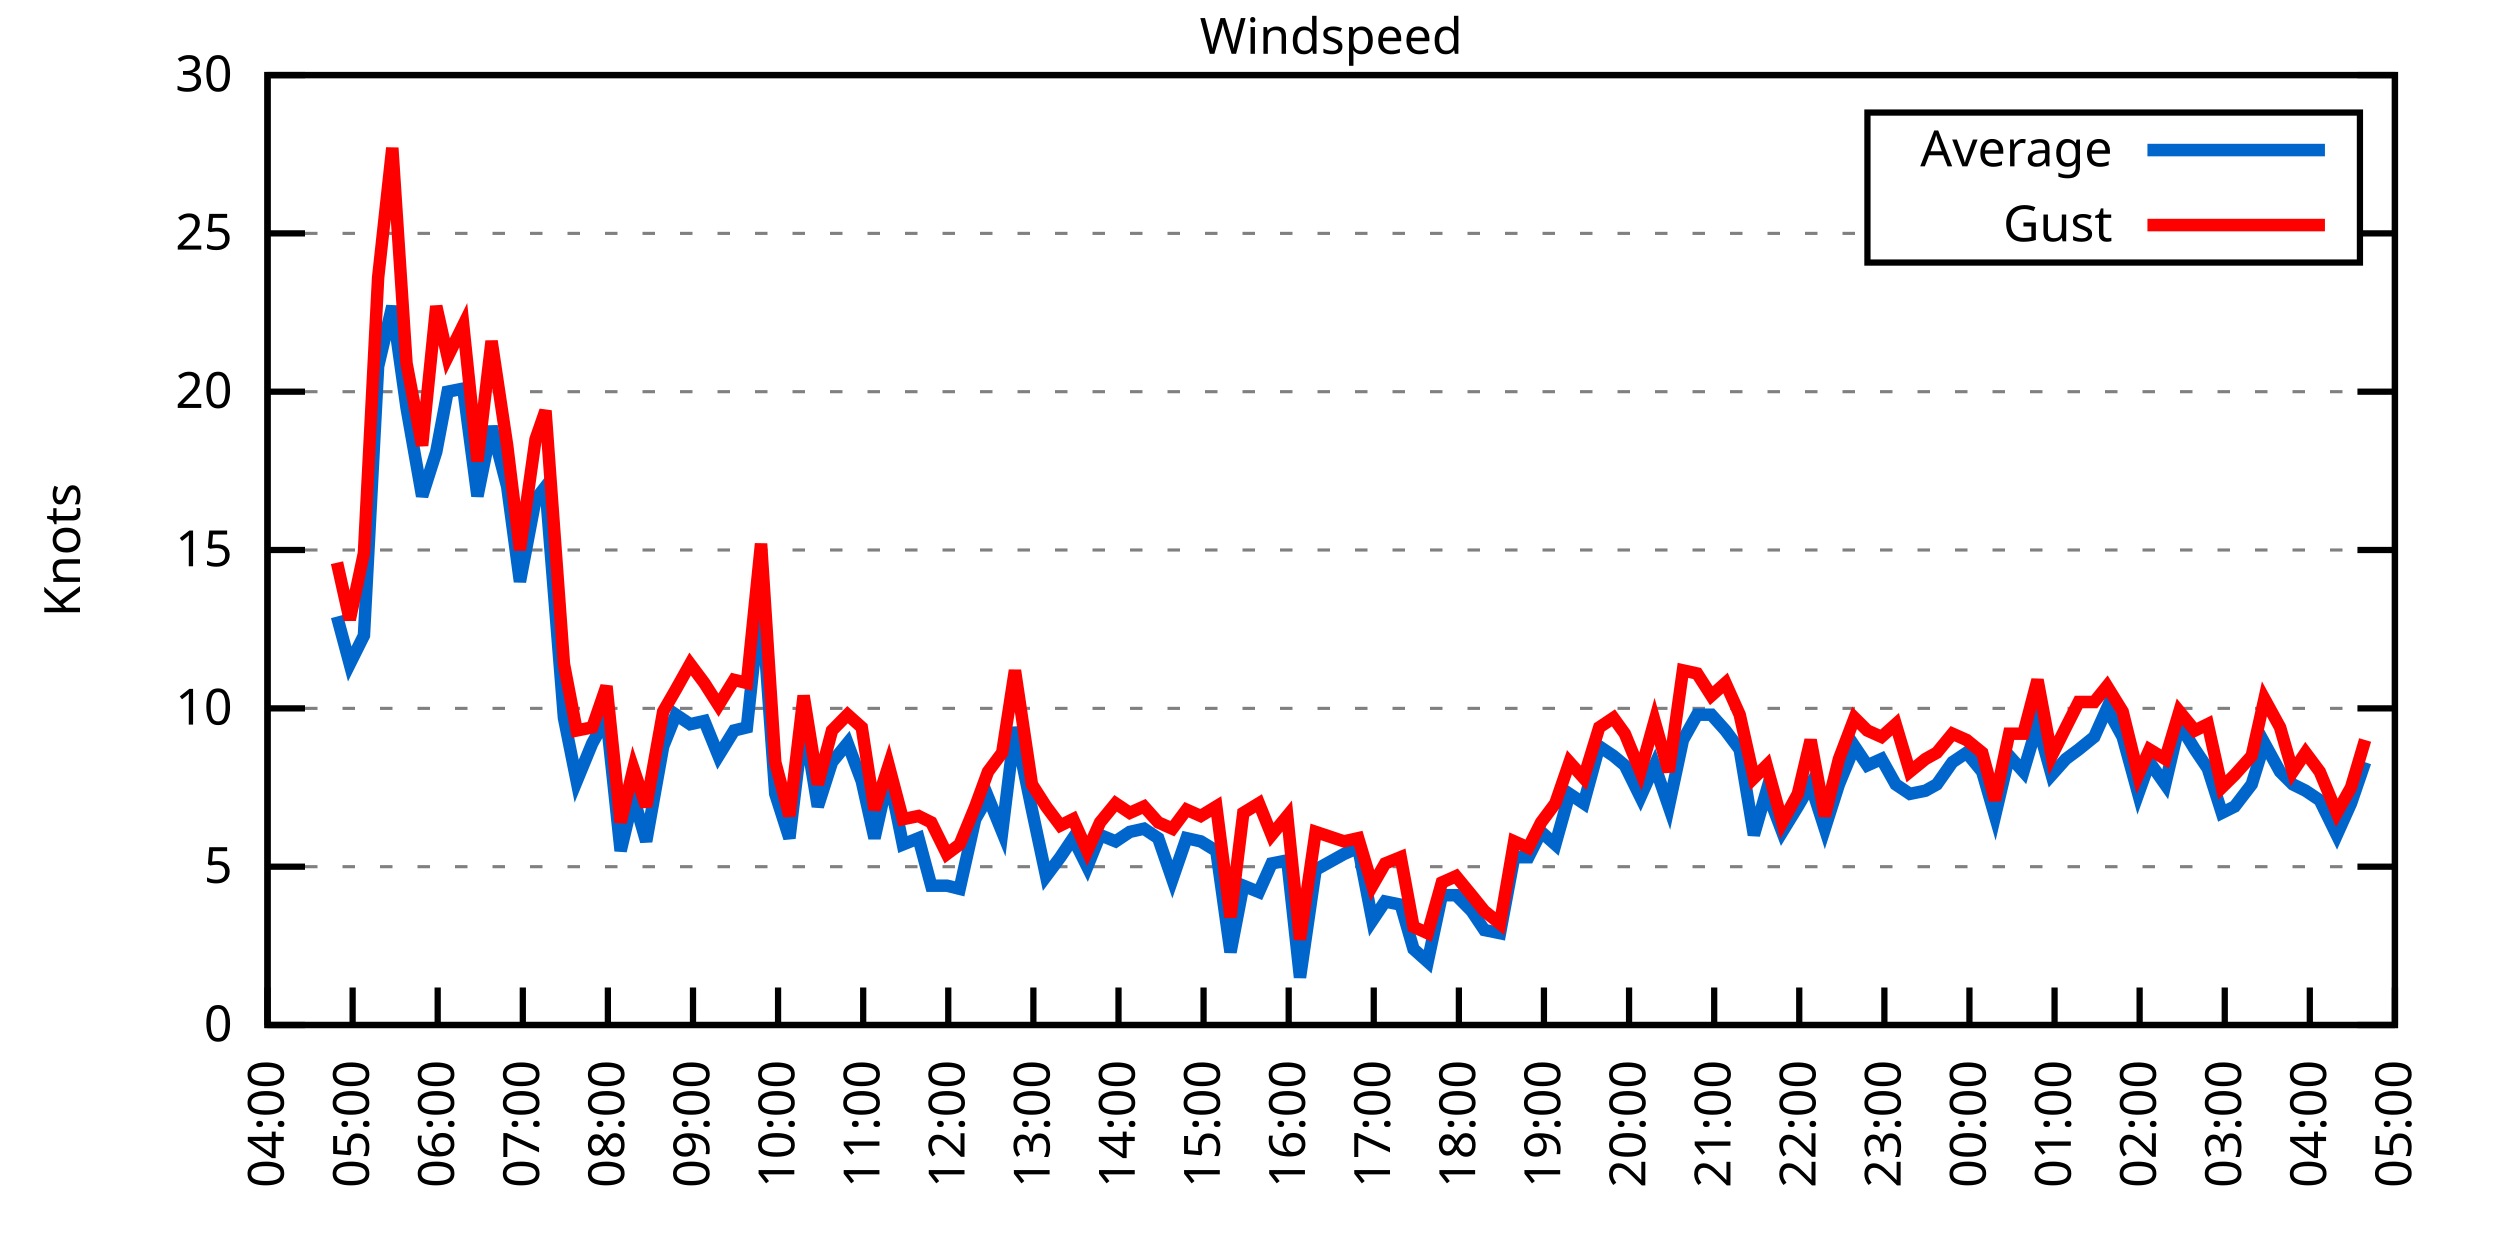
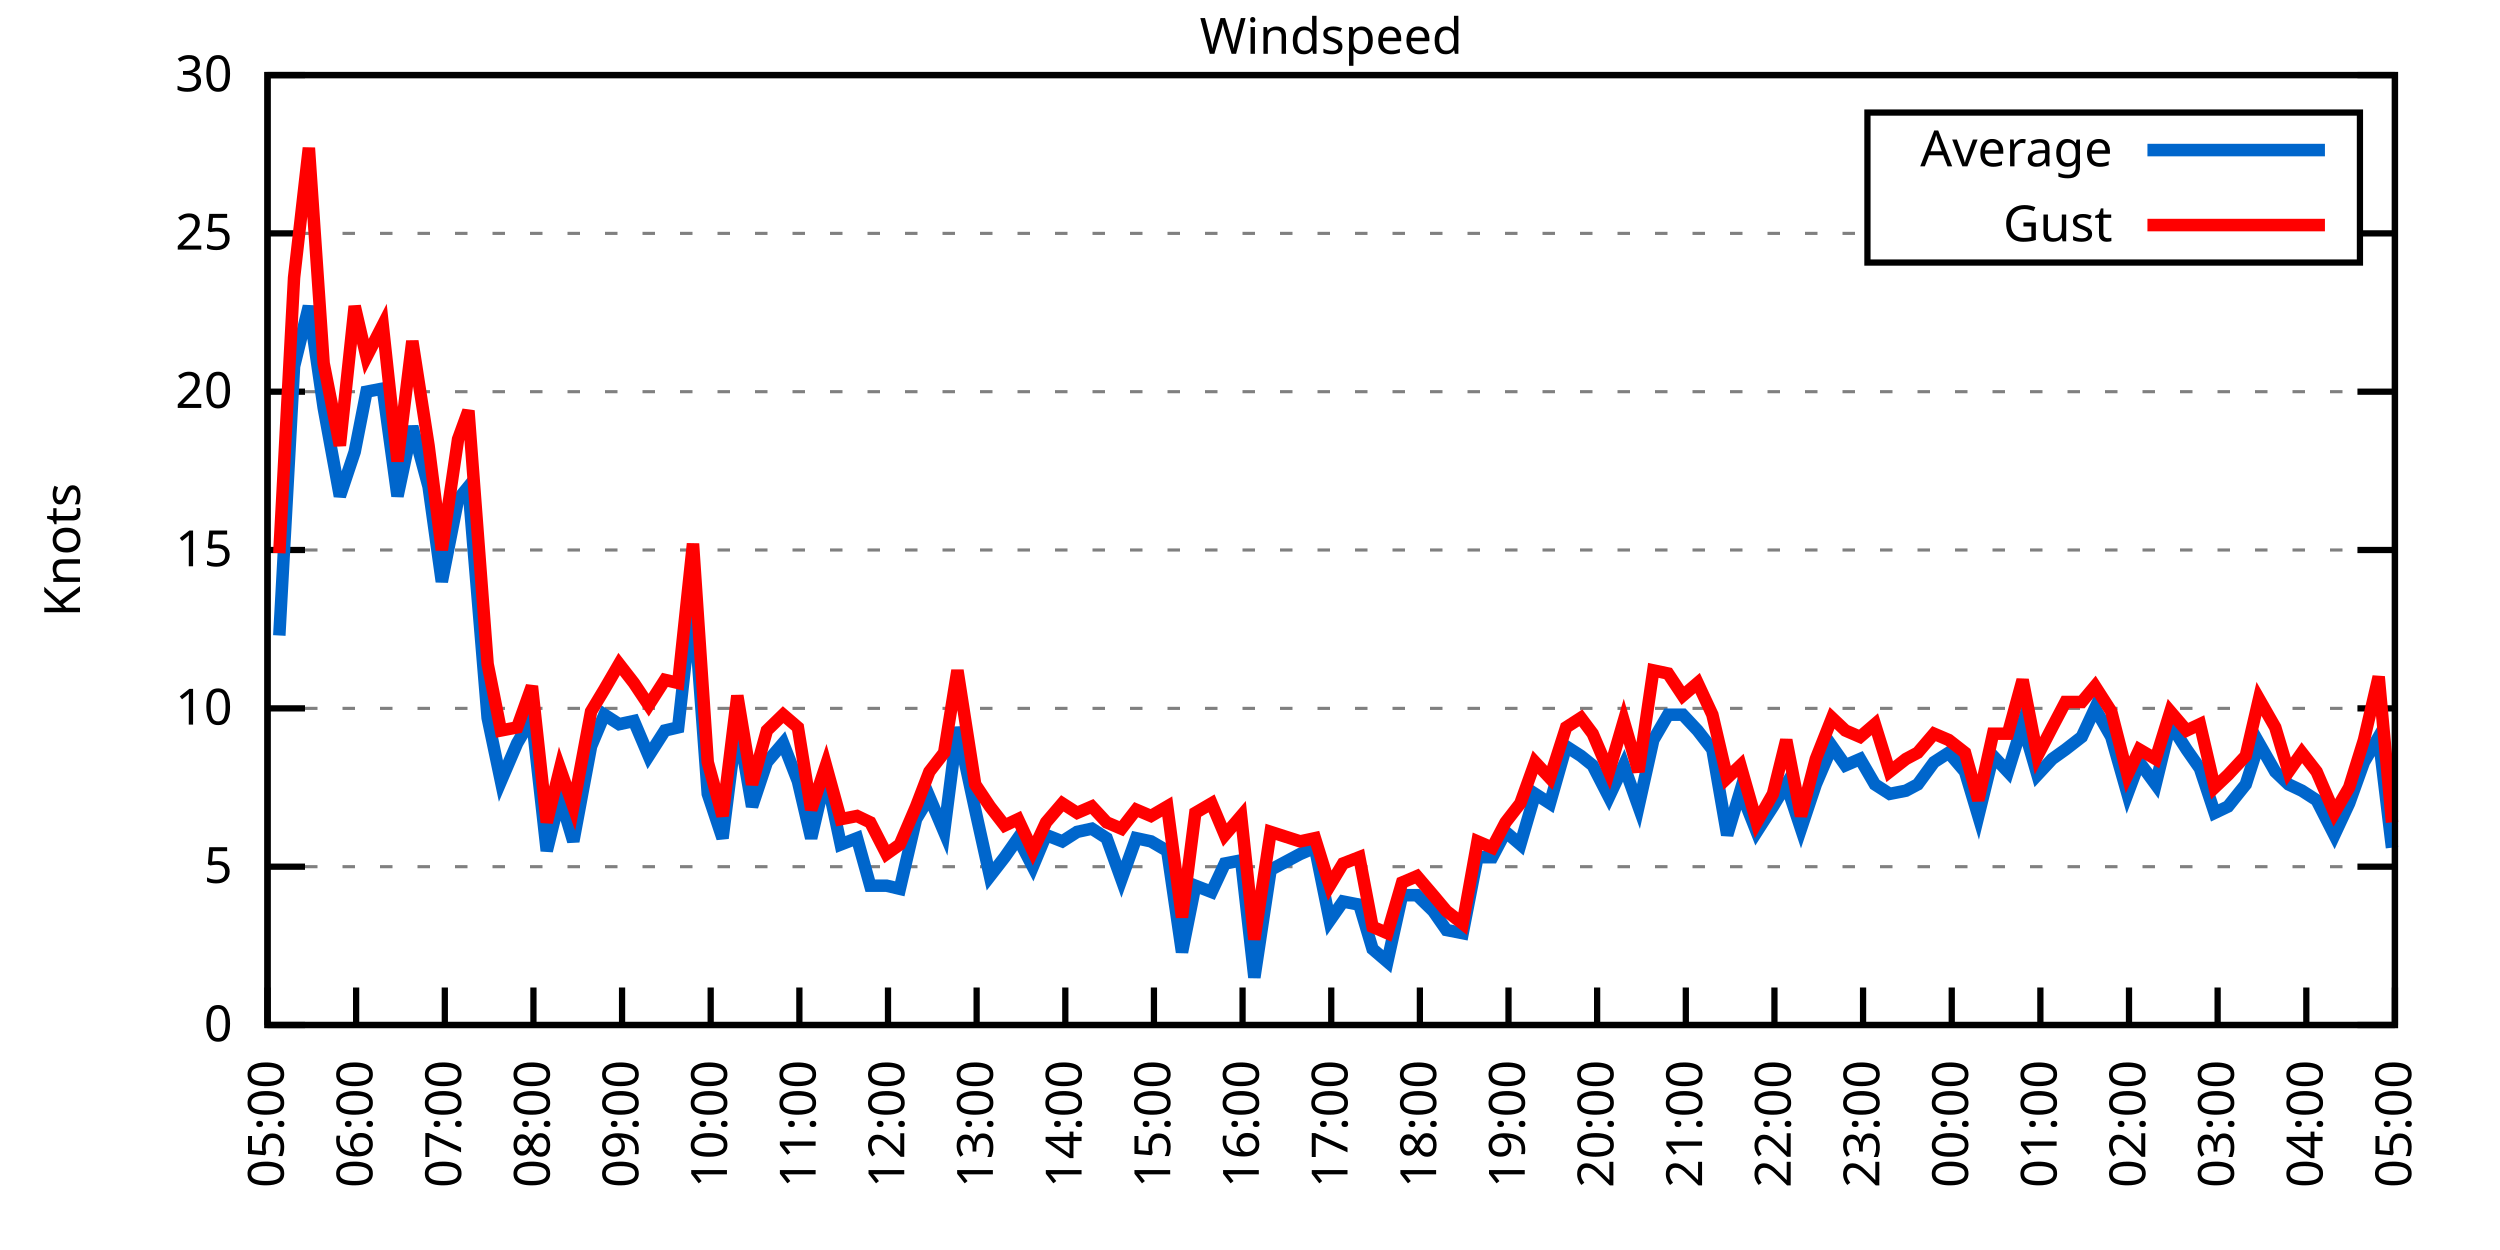
<svg xmlns="http://www.w3.org/2000/svg" xmlns:xlink="http://www.w3.org/1999/xlink" width="400" height="200" viewBox="0 0 400 200">
  <g id="gnuplot_canvas">
    <rect x="0" y="0" width="400" height="200" fill="none" />
    <defs>
      <circle id="gpDot" r="0.5" stroke-width="0.5" stroke="currentColor" />
      <path id="gpPt0" stroke-width="0.333" stroke="currentColor" d="M-1,0 h2 M0,-1 v2" />
      <path id="gpPt1" stroke-width="0.333" stroke="currentColor" d="M-1,-1 L1,1 M1,-1 L-1,1" />
      <path id="gpPt2" stroke-width="0.333" stroke="currentColor" d="M-1,0 L1,0 M0,-1 L0,1 M-1,-1 L1,1 M-1,1 L1,-1" />
      <rect id="gpPt3" stroke-width="0.333" stroke="currentColor" x="-1" y="-1" width="2" height="2" />
      <rect id="gpPt4" stroke-width="0.333" stroke="currentColor" fill="currentColor" x="-1" y="-1" width="2" height="2" />
      <circle id="gpPt5" stroke-width="0.333" stroke="currentColor" cx="0" cy="0" r="1" />
      <use xlink:href="#gpPt5" id="gpPt6" fill="currentColor" stroke="none" />
      <path id="gpPt7" stroke-width="0.333" stroke="currentColor" d="M0,-1.33 L-1.33,0.67 L1.33,0.67 z" />
      <use xlink:href="#gpPt7" id="gpPt8" fill="currentColor" stroke="none" />
      <use xlink:href="#gpPt7" id="gpPt9" stroke="currentColor" transform="rotate(180)" />
      <use xlink:href="#gpPt9" id="gpPt10" fill="currentColor" stroke="none" />
      <use xlink:href="#gpPt3" id="gpPt11" stroke="currentColor" transform="rotate(45)" />
      <use xlink:href="#gpPt11" id="gpPt12" fill="currentColor" stroke="none" />
      <path id="gpPt13" stroke-width="0.333" stroke="currentColor" d="M0,1.330 L1.265,0.411 L0.782,-1.067 L-0.782,-1.076 L-1.265,0.411 z" />
      <use xlink:href="#gpPt13" id="gpPt14" fill="currentColor" stroke="none" />
      <filter id="textbox" filterUnits="objectBoundingBox" x="0" y="0" height="1" width="1">
        <feFlood flood-color="white" flood-opacity="1" result="bgnd" />
        <feComposite in="SourceGraphic" in2="bgnd" operator="atop" />
      </filter>
      <filter id="greybox" filterUnits="objectBoundingBox" x="0" y="0" height="1" width="1">
        <feFlood flood-color="lightgrey" flood-opacity="1" result="grey" />
        <feComposite in="SourceGraphic" in2="grey" operator="atop" />
      </filter>
    </defs>
    <g fill="none" color="white" stroke="currentColor" stroke-width="1.00" stroke-linecap="butt" stroke-linejoin="miter">
</g>
    <g fill="none" color="black" stroke="currentColor" stroke-width="1.00" stroke-linecap="butt" stroke-linejoin="miter">
      <g stroke="none" shape-rendering="crispEdges">
        <polygon fill="rgb(255, 255, 255)" points="42.80,164.00 383.18,164.00 383.18,12.02 42.80,12.02 " />
      </g>
    </g>
    <g fill="none" color="black" stroke="currentColor" stroke-width="1.00" stroke-linecap="butt" stroke-linejoin="miter">
</g>
    <g fill="none" color="black" stroke="black" stroke-width="0.50" stroke-linecap="butt" stroke-linejoin="miter">
</g>
    <g fill="none" color="gray" stroke="currentColor" stroke-width="0.50" stroke-linecap="butt" stroke-linejoin="miter">
      <path stroke="gray" stroke-dasharray="2,4" class="gridline" d="M42.80,164.00 L383.19,164.00  " />
    </g>
    <g fill="none" color="gray" stroke="gray" stroke-width="1.00" stroke-linecap="butt" stroke-linejoin="miter">
</g>
    <g fill="none" color="black" stroke="currentColor" stroke-width="1.00" stroke-linecap="butt" stroke-linejoin="miter">
      <path stroke="black" d="M42.80,164.00 L48.80,164.00 M383.19,164.00 L377.19,164.00  " />
      <g transform="translate(37.20,166.60)" stroke="none" fill="black" font-family="Sans" font-size="8.00" text-anchor="end">
        <text>
          <tspan font-family="Sans"> 0</tspan>
        </text>
      </g>
    </g>
    <g fill="none" color="black" stroke="currentColor" stroke-width="1.00" stroke-linecap="butt" stroke-linejoin="miter">
</g>
    <g fill="none" color="black" stroke="black" stroke-width="0.50" stroke-linecap="butt" stroke-linejoin="miter">
</g>
    <g fill="none" color="gray" stroke="currentColor" stroke-width="0.50" stroke-linecap="butt" stroke-linejoin="miter">
      <path stroke="gray" stroke-dasharray="2,4" class="gridline" d="M42.80,138.67 L383.19,138.67  " />
    </g>
    <g fill="none" color="gray" stroke="gray" stroke-width="1.00" stroke-linecap="butt" stroke-linejoin="miter">
</g>
    <g fill="none" color="black" stroke="currentColor" stroke-width="1.00" stroke-linecap="butt" stroke-linejoin="miter">
      <path stroke="black" d="M42.80,138.67 L48.80,138.67 M383.19,138.67 L377.19,138.67  " />
      <g transform="translate(37.20,141.27)" stroke="none" fill="black" font-family="Sans" font-size="8.00" text-anchor="end">
        <text>
          <tspan font-family="Sans"> 5</tspan>
        </text>
      </g>
    </g>
    <g fill="none" color="black" stroke="currentColor" stroke-width="1.00" stroke-linecap="butt" stroke-linejoin="miter">
</g>
    <g fill="none" color="black" stroke="black" stroke-width="0.50" stroke-linecap="butt" stroke-linejoin="miter">
</g>
    <g fill="none" color="gray" stroke="currentColor" stroke-width="0.50" stroke-linecap="butt" stroke-linejoin="miter">
      <path stroke="gray" stroke-dasharray="2,4" class="gridline" d="M42.80,113.34 L383.19,113.34  " />
    </g>
    <g fill="none" color="gray" stroke="gray" stroke-width="1.00" stroke-linecap="butt" stroke-linejoin="miter">
</g>
    <g fill="none" color="black" stroke="currentColor" stroke-width="1.00" stroke-linecap="butt" stroke-linejoin="miter">
      <path stroke="black" d="M42.80,113.34 L48.80,113.34 M383.19,113.34 L377.19,113.34  " />
      <g transform="translate(37.20,115.94)" stroke="none" fill="black" font-family="Sans" font-size="8.00" text-anchor="end">
        <text>
          <tspan font-family="Sans"> 10</tspan>
        </text>
      </g>
    </g>
    <g fill="none" color="black" stroke="currentColor" stroke-width="1.00" stroke-linecap="butt" stroke-linejoin="miter">
</g>
    <g fill="none" color="black" stroke="black" stroke-width="0.50" stroke-linecap="butt" stroke-linejoin="miter">
</g>
    <g fill="none" color="gray" stroke="currentColor" stroke-width="0.50" stroke-linecap="butt" stroke-linejoin="miter">
      <path stroke="gray" stroke-dasharray="2,4" class="gridline" d="M42.80,88.00 L383.19,88.00  " />
    </g>
    <g fill="none" color="gray" stroke="gray" stroke-width="1.00" stroke-linecap="butt" stroke-linejoin="miter">
</g>
    <g fill="none" color="black" stroke="currentColor" stroke-width="1.00" stroke-linecap="butt" stroke-linejoin="miter">
      <path stroke="black" d="M42.80,88.00 L48.80,88.00 M383.19,88.00 L377.19,88.00  " />
      <g transform="translate(37.20,90.60)" stroke="none" fill="black" font-family="Sans" font-size="8.00" text-anchor="end">
        <text>
          <tspan font-family="Sans"> 15</tspan>
        </text>
      </g>
    </g>
    <g fill="none" color="black" stroke="currentColor" stroke-width="1.00" stroke-linecap="butt" stroke-linejoin="miter">
</g>
    <g fill="none" color="black" stroke="black" stroke-width="0.50" stroke-linecap="butt" stroke-linejoin="miter">
</g>
    <g fill="none" color="gray" stroke="currentColor" stroke-width="0.50" stroke-linecap="butt" stroke-linejoin="miter">
      <path stroke="gray" stroke-dasharray="2,4" class="gridline" d="M42.80,62.67 L383.19,62.67  " />
    </g>
    <g fill="none" color="gray" stroke="gray" stroke-width="1.00" stroke-linecap="butt" stroke-linejoin="miter">
</g>
    <g fill="none" color="black" stroke="currentColor" stroke-width="1.00" stroke-linecap="butt" stroke-linejoin="miter">
      <path stroke="black" d="M42.80,62.67 L48.80,62.67 M383.19,62.67 L377.19,62.67  " />
      <g transform="translate(37.20,65.27)" stroke="none" fill="black" font-family="Sans" font-size="8.00" text-anchor="end">
        <text>
          <tspan font-family="Sans"> 20</tspan>
        </text>
      </g>
    </g>
    <g fill="none" color="black" stroke="currentColor" stroke-width="1.00" stroke-linecap="butt" stroke-linejoin="miter">
</g>
    <g fill="none" color="black" stroke="black" stroke-width="0.50" stroke-linecap="butt" stroke-linejoin="miter">
</g>
    <g fill="none" color="gray" stroke="currentColor" stroke-width="0.50" stroke-linecap="butt" stroke-linejoin="miter">
      <path stroke="gray" stroke-dasharray="2,4" class="gridline" d="M42.80,37.34 L298.79,37.34 M377.59,37.34 L383.19,37.34  " />
    </g>
    <g fill="none" color="gray" stroke="gray" stroke-width="1.00" stroke-linecap="butt" stroke-linejoin="miter">
</g>
    <g fill="none" color="black" stroke="currentColor" stroke-width="1.00" stroke-linecap="butt" stroke-linejoin="miter">
      <path stroke="black" d="M42.80,37.34 L48.80,37.34 M383.19,37.34 L377.19,37.34  " />
      <g transform="translate(37.20,39.94)" stroke="none" fill="black" font-family="Sans" font-size="8.00" text-anchor="end">
        <text>
          <tspan font-family="Sans"> 25</tspan>
        </text>
      </g>
    </g>
    <g fill="none" color="black" stroke="currentColor" stroke-width="1.00" stroke-linecap="butt" stroke-linejoin="miter">
</g>
    <g fill="none" color="black" stroke="black" stroke-width="0.50" stroke-linecap="butt" stroke-linejoin="miter">
</g>
    <g fill="none" color="gray" stroke="currentColor" stroke-width="0.50" stroke-linecap="butt" stroke-linejoin="miter">
      <path stroke="gray" stroke-dasharray="2,4" class="gridline" d="M42.80,12.01 L383.19,12.01  " />
    </g>
    <g fill="none" color="gray" stroke="gray" stroke-width="1.00" stroke-linecap="butt" stroke-linejoin="miter">
</g>
    <g fill="none" color="black" stroke="currentColor" stroke-width="1.00" stroke-linecap="butt" stroke-linejoin="miter">
      <path stroke="black" d="M42.80,12.01 L48.80,12.01 M383.19,12.01 L377.19,12.01  " />
      <g transform="translate(37.20,14.61)" stroke="none" fill="black" font-family="Sans" font-size="8.00" text-anchor="end">
        <text>
          <tspan font-family="Sans"> 30</tspan>
        </text>
      </g>
    </g>
    <g fill="none" color="black" stroke="currentColor" stroke-width="1.00" stroke-linecap="butt" stroke-linejoin="miter">
      <path stroke="black" d="M42.80,164.00 L42.80,158.00  " />
      <g transform="translate(45.40,169.60) rotate(270.00)" stroke="none" fill="black" font-family="Sans" font-size="8.00" text-anchor="end">
        <text>
-           <tspan font-family="Sans">04:00</tspan>
-         </text>
-       </g>
-     </g>
-     <g fill="none" color="black" stroke="currentColor" stroke-width="1.00" stroke-linecap="butt" stroke-linejoin="miter">
-       <path stroke="black" d="M56.42,164.00 L56.42,158.00  " />
-       <g transform="translate(59.02,169.60) rotate(270.00)" stroke="none" fill="black" font-family="Sans" font-size="8.00" text-anchor="end">
-         <text>
          <tspan font-family="Sans">05:00</tspan>
        </text>
      </g>
    </g>
    <g fill="none" color="black" stroke="currentColor" stroke-width="1.00" stroke-linecap="butt" stroke-linejoin="miter">
-       <path stroke="black" d="M70.03,164.00 L70.03,158.00  " />
-       <g transform="translate(72.63,169.60) rotate(270.00)" stroke="none" fill="black" font-family="Sans" font-size="8.00" text-anchor="end">
+       <path stroke="black" d="M56.98,164.00 L56.98,158.00  " />
+       <g transform="translate(59.58,169.60) rotate(270.00)" stroke="none" fill="black" font-family="Sans" font-size="8.00" text-anchor="end">
        <text>
          <tspan font-family="Sans">06:00</tspan>
        </text>
      </g>
    </g>
    <g fill="none" color="black" stroke="currentColor" stroke-width="1.00" stroke-linecap="butt" stroke-linejoin="miter">
-       <path stroke="black" d="M83.65,164.00 L83.65,158.00  " />
-       <g transform="translate(86.25,169.60) rotate(270.00)" stroke="none" fill="black" font-family="Sans" font-size="8.00" text-anchor="end">
+       <path stroke="black" d="M71.17,164.00 L71.17,158.00  " />
+       <g transform="translate(73.77,169.60) rotate(270.00)" stroke="none" fill="black" font-family="Sans" font-size="8.00" text-anchor="end">
        <text>
          <tspan font-family="Sans">07:00</tspan>
        </text>
      </g>
    </g>
    <g fill="none" color="black" stroke="currentColor" stroke-width="1.00" stroke-linecap="butt" stroke-linejoin="miter">
-       <path stroke="black" d="M97.26,164.00 L97.26,158.00  " />
-       <g transform="translate(99.86,169.60) rotate(270.00)" stroke="none" fill="black" font-family="Sans" font-size="8.00" text-anchor="end">
+       <path stroke="black" d="M85.35,164.00 L85.35,158.00  " />
+       <g transform="translate(87.95,169.60) rotate(270.00)" stroke="none" fill="black" font-family="Sans" font-size="8.00" text-anchor="end">
        <text>
          <tspan font-family="Sans">08:00</tspan>
        </text>
      </g>
    </g>
    <g fill="none" color="black" stroke="currentColor" stroke-width="1.00" stroke-linecap="butt" stroke-linejoin="miter">
-       <path stroke="black" d="M110.88,164.00 L110.88,158.00  " />
-       <g transform="translate(113.48,169.60) rotate(270.00)" stroke="none" fill="black" font-family="Sans" font-size="8.00" text-anchor="end">
+       <path stroke="black" d="M99.53,164.00 L99.53,158.00  " />
+       <g transform="translate(102.13,169.60) rotate(270.00)" stroke="none" fill="black" font-family="Sans" font-size="8.00" text-anchor="end">
        <text>
          <tspan font-family="Sans">09:00</tspan>
        </text>
      </g>
    </g>
    <g fill="none" color="black" stroke="currentColor" stroke-width="1.00" stroke-linecap="butt" stroke-linejoin="miter">
-       <path stroke="black" d="M124.49,164.00 L124.49,158.00  " />
-       <g transform="translate(127.09,169.60) rotate(270.00)" stroke="none" fill="black" font-family="Sans" font-size="8.00" text-anchor="end">
+       <path stroke="black" d="M113.71,164.00 L113.71,158.00  " />
+       <g transform="translate(116.31,169.60) rotate(270.00)" stroke="none" fill="black" font-family="Sans" font-size="8.00" text-anchor="end">
        <text>
          <tspan font-family="Sans">10:00</tspan>
        </text>
      </g>
    </g>
    <g fill="none" color="black" stroke="currentColor" stroke-width="1.00" stroke-linecap="butt" stroke-linejoin="miter">
-       <path stroke="black" d="M138.11,164.00 L138.11,158.00  " />
-       <g transform="translate(140.71,169.60) rotate(270.00)" stroke="none" fill="black" font-family="Sans" font-size="8.00" text-anchor="end">
+       <path stroke="black" d="M127.90,164.00 L127.90,158.00  " />
+       <g transform="translate(130.50,169.60) rotate(270.00)" stroke="none" fill="black" font-family="Sans" font-size="8.00" text-anchor="end">
        <text>
          <tspan font-family="Sans">11:00</tspan>
        </text>
      </g>
    </g>
    <g fill="none" color="black" stroke="currentColor" stroke-width="1.00" stroke-linecap="butt" stroke-linejoin="miter">
-       <path stroke="black" d="M151.72,164.00 L151.72,158.00  " />
-       <g transform="translate(154.32,169.60) rotate(270.00)" stroke="none" fill="black" font-family="Sans" font-size="8.00" text-anchor="end">
+       <path stroke="black" d="M142.08,164.00 L142.08,158.00  " />
+       <g transform="translate(144.68,169.60) rotate(270.00)" stroke="none" fill="black" font-family="Sans" font-size="8.00" text-anchor="end">
        <text>
          <tspan font-family="Sans">12:00</tspan>
        </text>
      </g>
    </g>
    <g fill="none" color="black" stroke="currentColor" stroke-width="1.00" stroke-linecap="butt" stroke-linejoin="miter">
-       <path stroke="black" d="M165.34,164.00 L165.34,158.00  " />
-       <g transform="translate(167.94,169.60) rotate(270.00)" stroke="none" fill="black" font-family="Sans" font-size="8.00" text-anchor="end">
+       <path stroke="black" d="M156.26,164.00 L156.26,158.00  " />
+       <g transform="translate(158.86,169.60) rotate(270.00)" stroke="none" fill="black" font-family="Sans" font-size="8.00" text-anchor="end">
        <text>
          <tspan font-family="Sans">13:00</tspan>
        </text>
      </g>
    </g>
    <g fill="none" color="black" stroke="currentColor" stroke-width="1.00" stroke-linecap="butt" stroke-linejoin="miter">
-       <path stroke="black" d="M178.96,164.00 L178.96,158.00  " />
-       <g transform="translate(181.56,169.60) rotate(270.00)" stroke="none" fill="black" font-family="Sans" font-size="8.00" text-anchor="end">
+       <path stroke="black" d="M170.45,164.00 L170.45,158.00  " />
+       <g transform="translate(173.05,169.60) rotate(270.00)" stroke="none" fill="black" font-family="Sans" font-size="8.00" text-anchor="end">
        <text>
          <tspan font-family="Sans">14:00</tspan>
        </text>
      </g>
    </g>
    <g fill="none" color="black" stroke="currentColor" stroke-width="1.00" stroke-linecap="butt" stroke-linejoin="miter">
-       <path stroke="black" d="M192.57,164.00 L192.57,158.00  " />
-       <g transform="translate(195.17,169.60) rotate(270.00)" stroke="none" fill="black" font-family="Sans" font-size="8.00" text-anchor="end">
+       <path stroke="black" d="M184.63,164.00 L184.63,158.00  " />
+       <g transform="translate(187.23,169.60) rotate(270.00)" stroke="none" fill="black" font-family="Sans" font-size="8.00" text-anchor="end">
        <text>
          <tspan font-family="Sans">15:00</tspan>
        </text>
      </g>
    </g>
    <g fill="none" color="black" stroke="currentColor" stroke-width="1.00" stroke-linecap="butt" stroke-linejoin="miter">
-       <path stroke="black" d="M206.19,164.00 L206.19,158.00  " />
-       <g transform="translate(208.79,169.60) rotate(270.00)" stroke="none" fill="black" font-family="Sans" font-size="8.00" text-anchor="end">
+       <path stroke="black" d="M198.81,164.00 L198.81,158.00  " />
+       <g transform="translate(201.41,169.60) rotate(270.00)" stroke="none" fill="black" font-family="Sans" font-size="8.00" text-anchor="end">
        <text>
          <tspan font-family="Sans">16:00</tspan>
        </text>
      </g>
    </g>
    <g fill="none" color="black" stroke="currentColor" stroke-width="1.00" stroke-linecap="butt" stroke-linejoin="miter">
-       <path stroke="black" d="M219.80,164.00 L219.80,158.00  " />
-       <g transform="translate(222.40,169.60) rotate(270.00)" stroke="none" fill="black" font-family="Sans" font-size="8.00" text-anchor="end">
+       <path stroke="black" d="M213.00,164.00 L213.00,158.00  " />
+       <g transform="translate(215.60,169.60) rotate(270.00)" stroke="none" fill="black" font-family="Sans" font-size="8.00" text-anchor="end">
        <text>
          <tspan font-family="Sans">17:00</tspan>
        </text>
      </g>
    </g>
    <g fill="none" color="black" stroke="currentColor" stroke-width="1.00" stroke-linecap="butt" stroke-linejoin="miter">
-       <path stroke="black" d="M233.42,164.00 L233.42,158.00  " />
-       <g transform="translate(236.02,169.60) rotate(270.00)" stroke="none" fill="black" font-family="Sans" font-size="8.00" text-anchor="end">
+       <path stroke="black" d="M227.18,164.00 L227.18,158.00  " />
+       <g transform="translate(229.78,169.60) rotate(270.00)" stroke="none" fill="black" font-family="Sans" font-size="8.00" text-anchor="end">
        <text>
          <tspan font-family="Sans">18:00</tspan>
        </text>
      </g>
    </g>
    <g fill="none" color="black" stroke="currentColor" stroke-width="1.00" stroke-linecap="butt" stroke-linejoin="miter">
-       <path stroke="black" d="M247.03,164.00 L247.03,158.00  " />
-       <g transform="translate(249.63,169.60) rotate(270.00)" stroke="none" fill="black" font-family="Sans" font-size="8.00" text-anchor="end">
+       <path stroke="black" d="M241.36,164.00 L241.36,158.00  " />
+       <g transform="translate(243.96,169.60) rotate(270.00)" stroke="none" fill="black" font-family="Sans" font-size="8.00" text-anchor="end">
        <text>
          <tspan font-family="Sans">19:00</tspan>
        </text>
      </g>
    </g>
    <g fill="none" color="black" stroke="currentColor" stroke-width="1.00" stroke-linecap="butt" stroke-linejoin="miter">
-       <path stroke="black" d="M260.65,164.00 L260.65,158.00  " />
-       <g transform="translate(263.25,169.60) rotate(270.00)" stroke="none" fill="black" font-family="Sans" font-size="8.00" text-anchor="end">
+       <path stroke="black" d="M255.54,164.00 L255.54,158.00  " />
+       <g transform="translate(258.14,169.60) rotate(270.00)" stroke="none" fill="black" font-family="Sans" font-size="8.00" text-anchor="end">
        <text>
          <tspan font-family="Sans">20:00</tspan>
        </text>
      </g>
    </g>
    <g fill="none" color="black" stroke="currentColor" stroke-width="1.00" stroke-linecap="butt" stroke-linejoin="miter">
-       <path stroke="black" d="M274.27,164.00 L274.27,158.00  " />
-       <g transform="translate(276.87,169.60) rotate(270.00)" stroke="none" fill="black" font-family="Sans" font-size="8.00" text-anchor="end">
+       <path stroke="black" d="M269.73,164.00 L269.73,158.00  " />
+       <g transform="translate(272.33,169.60) rotate(270.00)" stroke="none" fill="black" font-family="Sans" font-size="8.00" text-anchor="end">
        <text>
          <tspan font-family="Sans">21:00</tspan>
        </text>
      </g>
    </g>
    <g fill="none" color="black" stroke="currentColor" stroke-width="1.00" stroke-linecap="butt" stroke-linejoin="miter">
-       <path stroke="black" d="M287.88,164.00 L287.88,158.00  " />
-       <g transform="translate(290.48,169.60) rotate(270.00)" stroke="none" fill="black" font-family="Sans" font-size="8.00" text-anchor="end">
+       <path stroke="black" d="M283.91,164.00 L283.91,158.00  " />
+       <g transform="translate(286.51,169.60) rotate(270.00)" stroke="none" fill="black" font-family="Sans" font-size="8.00" text-anchor="end">
        <text>
          <tspan font-family="Sans">22:00</tspan>
        </text>
      </g>
    </g>
    <g fill="none" color="black" stroke="currentColor" stroke-width="1.00" stroke-linecap="butt" stroke-linejoin="miter">
-       <path stroke="black" d="M301.50,164.00 L301.50,158.00  " />
-       <g transform="translate(304.10,169.60) rotate(270.00)" stroke="none" fill="black" font-family="Sans" font-size="8.00" text-anchor="end">
+       <path stroke="black" d="M298.09,164.00 L298.09,158.00  " />
+       <g transform="translate(300.69,169.60) rotate(270.00)" stroke="none" fill="black" font-family="Sans" font-size="8.00" text-anchor="end">
        <text>
          <tspan font-family="Sans">23:00</tspan>
        </text>
      </g>
    </g>
    <g fill="none" color="black" stroke="currentColor" stroke-width="1.00" stroke-linecap="butt" stroke-linejoin="miter">
-       <path stroke="black" d="M315.11,164.00 L315.11,158.00  " />
-       <g transform="translate(317.71,169.60) rotate(270.00)" stroke="none" fill="black" font-family="Sans" font-size="8.00" text-anchor="end">
+       <path stroke="black" d="M312.28,164.00 L312.28,158.00  " />
+       <g transform="translate(314.88,169.60) rotate(270.00)" stroke="none" fill="black" font-family="Sans" font-size="8.00" text-anchor="end">
        <text>
          <tspan font-family="Sans">00:00</tspan>
        </text>
      </g>
    </g>
    <g fill="none" color="black" stroke="currentColor" stroke-width="1.00" stroke-linecap="butt" stroke-linejoin="miter">
-       <path stroke="black" d="M328.73,164.00 L328.73,158.00  " />
-       <g transform="translate(331.33,169.60) rotate(270.00)" stroke="none" fill="black" font-family="Sans" font-size="8.00" text-anchor="end">
+       <path stroke="black" d="M326.46,164.00 L326.46,158.00  " />
+       <g transform="translate(329.06,169.60) rotate(270.00)" stroke="none" fill="black" font-family="Sans" font-size="8.00" text-anchor="end">
        <text>
          <tspan font-family="Sans">01:00</tspan>
        </text>
      </g>
    </g>
    <g fill="none" color="black" stroke="currentColor" stroke-width="1.00" stroke-linecap="butt" stroke-linejoin="miter">
-       <path stroke="black" d="M342.34,164.00 L342.34,158.00  " />
-       <g transform="translate(344.94,169.60) rotate(270.00)" stroke="none" fill="black" font-family="Sans" font-size="8.00" text-anchor="end">
+       <path stroke="black" d="M340.64,164.00 L340.64,158.00  " />
+       <g transform="translate(343.24,169.60) rotate(270.00)" stroke="none" fill="black" font-family="Sans" font-size="8.00" text-anchor="end">
        <text>
          <tspan font-family="Sans">02:00</tspan>
        </text>
      </g>
    </g>
    <g fill="none" color="black" stroke="currentColor" stroke-width="1.00" stroke-linecap="butt" stroke-linejoin="miter">
-       <path stroke="black" d="M355.96,164.00 L355.96,158.00  " />
-       <g transform="translate(358.56,169.60) rotate(270.00)" stroke="none" fill="black" font-family="Sans" font-size="8.00" text-anchor="end">
+       <path stroke="black" d="M354.82,164.00 L354.82,158.00  " />
+       <g transform="translate(357.42,169.60) rotate(270.00)" stroke="none" fill="black" font-family="Sans" font-size="8.00" text-anchor="end">
        <text>
          <tspan font-family="Sans">03:00</tspan>
        </text>
      </g>
    </g>
    <g fill="none" color="black" stroke="currentColor" stroke-width="1.00" stroke-linecap="butt" stroke-linejoin="miter">
-       <path stroke="black" d="M369.57,164.00 L369.57,158.00  " />
-       <g transform="translate(372.17,169.60) rotate(270.00)" stroke="none" fill="black" font-family="Sans" font-size="8.00" text-anchor="end">
+       <path stroke="black" d="M369.01,164.00 L369.01,158.00  " />
+       <g transform="translate(371.61,169.60) rotate(270.00)" stroke="none" fill="black" font-family="Sans" font-size="8.00" text-anchor="end">
        <text>
          <tspan font-family="Sans">04:00</tspan>
        </text>
      </g>
    </g>
    <g fill="none" color="black" stroke="currentColor" stroke-width="1.00" stroke-linecap="butt" stroke-linejoin="miter">
      <path stroke="black" d="M383.19,164.00 L383.19,158.00  " />
      <g transform="translate(385.79,169.60) rotate(270.00)" stroke="none" fill="black" font-family="Sans" font-size="8.00" text-anchor="end">
        <text>
          <tspan font-family="Sans">05:00</tspan>
        </text>
      </g>
    </g>
    <g fill="none" color="black" stroke="currentColor" stroke-width="1.00" stroke-linecap="butt" stroke-linejoin="miter">
</g>
    <g fill="none" color="black" stroke="currentColor" stroke-width="1.00" stroke-linecap="butt" stroke-linejoin="miter">
      <path stroke="black" d="M42.80,12.01 L42.80,164.00 L383.19,164.00 L383.19,12.01 L42.80,12.01 Z  " />
    </g>
    <g fill="none" color="black" stroke="currentColor" stroke-width="1.00" stroke-linecap="butt" stroke-linejoin="miter">
</g>
    <g fill="none" color="black" stroke="currentColor" stroke-width="1.00" stroke-linecap="butt" stroke-linejoin="miter">
      <path stroke="black" d="M298.79,42.01 L298.79,18.01 L377.59,18.01 L377.59,42.01 L298.79,42.01 Z  " />
    </g>
    <g id="Windspeed_plot_1">
      <g fill="none" color="white" stroke="black" stroke-width="2.00" stroke-linecap="butt" stroke-linejoin="miter">
</g>
      <g fill="none" color="black" stroke="currentColor" stroke-width="2.00" stroke-linecap="butt" stroke-linejoin="miter">
        <g transform="translate(337.99,26.61)" stroke="none" fill="black" font-family="Sans" font-size="8.00" text-anchor="end">
          <text>
            <tspan font-family="Sans">Average</tspan>
          </text>
        </g>
      </g>
      <g fill="none" color="black" stroke="currentColor" stroke-width="2.00" stroke-linecap="butt" stroke-linejoin="miter">
-         <path stroke="rgb(  0, 102, 204)" d="M343.59,24.01 L371.99,24.01 M53.92,98.64 L55.96,106.24 L58.23,101.68 L60.50,58.62 L62.77,48.99 L65.04,65.21   L67.54,79.39 L69.80,72.30 L71.62,62.67 L74.12,62.17 L76.39,79.39 L78.65,68.25 L81.15,77.87 L83.19,93.07   L85.69,79.90 L87.28,77.87 L90.23,114.86 L92.27,124.99 L94.77,118.91 L97.04,114.86 L99.30,136.14 L101.35,127.52   L103.39,134.62 L106.11,119.42 L108.15,114.35 L110.42,115.87 L112.69,115.36 L114.96,120.94 L117.46,116.88 L119.50,116.38   L121.77,95.10 L124.04,127.02 L126.31,134.11 L128.58,115.36 L130.85,129.04 L133.12,121.95 L135.61,118.91 L137.88,124.99   L139.92,134.11 L142.19,123.98 L144.46,135.12 L146.96,134.11 L149.00,141.71 L151.50,141.71 L153.54,142.21 L156.04,131.07   L158.08,127.52 L160.35,133.10 L162.39,116.38 L165.11,129.55 L167.38,140.19 L169.65,137.15 L171.69,134.11 L173.96,138.67   L176.01,133.60 L178.50,134.62 L180.77,133.10 L183.04,132.59 L185.31,134.11 L187.58,140.69 L189.85,134.11 L192.12,134.62   L194.61,136.14 L196.88,152.35 L198.93,141.71 L201.42,142.72 L203.46,138.16 L205.96,137.66 L208.00,156.40 L210.50,139.17   L215.04,136.64 L217.31,135.63 L219.58,147.28 L221.62,144.24 L224.11,144.75 L226.16,151.84 L228.43,153.87 L230.70,143.23   L232.96,143.23 L235.46,145.76 L237.50,148.80 L240.00,149.31 L242.27,137.15 L244.54,137.15 L246.58,133.10 L248.85,135.12   L251.12,127.02 L253.39,128.54 L255.88,119.42 L258.15,120.94 L259.97,122.46 L262.47,127.52 L264.73,122.46 L267.00,129.04   L269.27,118.40 L271.54,114.35 L273.81,114.35 L276.08,116.88 L278.35,119.92 L280.62,133.60 L282.66,126.51 L285.16,133.10   L287.65,129.04 L289.70,125.50 L291.97,132.59 L294.23,125.50 L296.73,119.42 L298.77,122.46 L301.04,121.44 L303.31,125.50   L305.58,127.02 L308.08,126.51 L309.89,125.50 L312.39,121.95 L314.66,120.43 L317.15,123.47 L319.20,130.56 L321.47,120.94   L323.74,123.47 L326.00,115.87 L328.27,123.98 L330.54,121.44 L332.59,119.92 L335.08,117.90 L337.12,113.34 L339.62,117.90   L342.12,127.02 L343.93,121.95 L346.43,125.50 L348.70,115.87 L351.19,119.92 L353.24,122.96 L355.50,130.06 L357.55,129.04   L360.27,125.50 L362.31,118.91 L364.81,123.47 L366.85,125.50 L368.89,126.51 L371.16,128.03 L373.89,133.60 L376.16,128.54   L378.42,121.95  " />
+         <path stroke="rgb(  0, 102, 204)" d="M343.59,24.01 L371.99,24.01 M44.69,101.68 L47.05,58.62 L49.42,48.99 L51.78,65.21 L54.38,79.39 L56.75,72.30   L58.64,62.67 L61.24,62.17 L63.60,79.39 L65.97,68.25 L68.57,77.87 L70.69,93.07 L73.29,79.90 L74.95,77.87   L78.02,114.86 L80.15,124.99 L82.75,118.91 L85.11,114.86 L87.48,136.14 L89.60,127.52 L91.73,134.62 L94.57,119.42   L96.70,114.35 L99.06,115.87 L101.42,115.36 L103.79,120.94 L106.39,116.88 L108.51,116.38 L110.88,95.10 L113.24,127.02   L115.61,134.11 L117.97,115.36 L120.33,129.04 L122.70,121.95 L125.30,118.91 L127.66,124.99 L129.79,134.11 L132.15,123.98   L134.52,135.12 L137.12,134.11 L139.24,141.71 L141.84,141.71 L143.97,142.21 L146.57,131.07 L148.70,127.52 L151.06,133.10   L153.19,116.38 L156.03,129.55 L158.39,140.19 L160.75,137.15 L162.88,134.11 L165.25,138.67 L167.37,133.60 L169.97,134.62   L172.34,133.10 L174.70,132.59 L177.06,134.11 L179.43,140.69 L181.79,134.11 L184.16,134.62 L186.76,136.14 L189.12,152.35   L191.25,141.71 L193.85,142.72 L195.98,138.16 L198.58,137.66 L200.70,156.40 L203.30,139.17 L208.03,136.64 L210.39,135.63   L212.76,147.28 L214.89,144.24 L217.49,144.75 L219.61,151.84 L221.98,153.87 L224.34,143.23 L226.71,143.23 L229.31,145.76   L231.43,148.80 L234.03,149.31 L236.40,137.15 L238.76,137.15 L240.89,133.10 L243.25,135.12 L245.62,127.02 L247.98,128.54   L250.58,119.42 L252.94,120.94 L254.83,122.46 L257.43,127.52 L259.80,122.46 L262.16,129.04 L264.53,118.40 L266.89,114.35   L269.25,114.35 L271.62,116.88 L273.98,119.92 L276.35,133.60 L278.47,126.51 L281.07,133.10 L283.67,129.04 L285.80,125.50   L288.16,132.59 L290.53,125.50 L293.13,119.42 L295.26,122.46 L297.62,121.44 L299.98,125.50 L302.35,127.02 L304.95,126.51   L306.84,125.50 L309.44,121.95 L311.80,120.43 L314.40,123.47 L316.53,130.56 L318.89,120.94 L321.26,123.47 L323.62,115.87   L325.99,123.98 L328.35,121.44 L330.48,119.92 L333.08,117.90 L335.20,113.34 L337.80,117.90 L340.40,127.02 L342.30,121.95   L344.90,125.50 L347.26,115.87 L349.86,119.92 L351.99,122.96 L354.35,130.06 L356.48,129.04 L359.32,125.50 L361.44,118.91   L364.04,123.47 L366.17,125.50 L368.30,126.51 L370.66,128.03 L373.50,133.60 L375.86,128.54 L378.23,121.95 L380.59,117.90   L382.72,135.63  " />
      </g>
    </g>
    <g id="Windspeed_plot_2">
      <g fill="none" color="black" stroke="currentColor" stroke-width="2.00" stroke-linecap="butt" stroke-linejoin="miter">
        <g transform="translate(337.99,38.61)" stroke="none" fill="black" font-family="Sans" font-size="8.00" text-anchor="end">
          <text>
            <tspan font-family="Sans">Gust</tspan>
          </text>
        </g>
      </g>
      <g fill="none" color="black" stroke="currentColor" stroke-width="2.00" stroke-linecap="butt" stroke-linejoin="miter">
-         <path stroke="rgb(255,   0,   0)" d="M343.59,36.01 L371.99,36.01 M53.92,90.03 L55.96,99.15 L58.23,88.51 L60.50,44.43 L62.77,23.66 L65.04,58.11   L67.54,71.29 L69.80,48.99 L71.62,57.10 L74.12,52.03 L76.39,73.82 L78.65,54.57 L81.15,71.29 L83.19,88.00   L85.69,70.27 L87.28,65.71 L90.23,106.24 L92.27,116.88 L94.77,116.38 L97.04,109.79 L99.30,131.58 L101.35,122.96   L103.39,129.04 L106.11,113.84 L108.15,110.30 L110.42,106.24 L112.69,109.28 L114.96,112.83 L117.46,108.78 L119.50,109.28   L121.77,86.99 L124.04,121.95 L126.31,130.56 L128.58,111.31 L130.85,125.50 L133.12,116.88 L135.61,114.35 L137.88,116.38   L139.92,129.55 L142.19,122.46 L144.46,131.07 L146.96,130.56 L149.00,131.58 L151.50,136.64 L153.54,135.12 L156.04,129.04   L158.08,123.47 L160.35,120.43 L162.39,107.26 L165.11,125.50 L167.38,129.04 L169.65,132.08 L171.69,131.07 L173.96,136.14   L176.01,131.58 L178.50,128.54 L180.77,130.06 L183.04,129.04 L185.31,131.58 L187.58,132.59 L189.85,129.55 L192.12,130.56   L194.61,129.04 L196.88,146.77 L198.93,130.06 L201.42,128.54 L203.46,133.60 L205.96,130.56 L208.00,150.32 L210.50,133.10   L215.04,134.62 L217.31,134.11 L219.58,141.71 L221.62,138.16 L224.11,137.15 L226.16,148.29 L228.43,149.31 L230.70,141.20   L232.96,140.19 L235.46,143.23 L237.50,145.76 L240.00,147.79 L242.27,134.62 L244.54,135.63 L246.58,131.58 L248.85,128.54   L251.12,121.95 L253.39,124.48 L255.88,116.38 L258.15,114.86 L259.97,117.39 L262.47,123.47 L264.73,115.36 L267.00,123.47   L269.27,107.26 L271.54,107.76 L273.81,111.31 L276.08,109.28 L278.35,114.35 L280.62,124.48 L282.66,122.46 L285.16,131.58   L287.65,127.02 L289.70,118.40 L291.97,130.56 L294.23,121.44 L296.73,114.86 L298.77,116.88 L301.04,117.90 L303.31,115.87   L305.58,123.47 L308.08,121.44 L309.89,120.43 L312.39,117.39 L314.66,118.40 L317.15,120.43 L319.20,128.03 L321.47,117.39   L323.74,117.39 L326.00,108.78 L328.27,120.94 L330.54,116.38 L332.59,112.32 L335.08,112.32 L337.12,109.79 L339.62,113.84   L342.12,123.98 L343.93,119.92 L346.43,121.44 L348.70,113.84 L351.19,116.88 L353.24,115.87 L355.50,126.00 L357.55,123.98   L360.27,120.94 L362.31,111.82 L364.81,116.38 L366.85,123.47 L368.89,120.43 L371.16,123.47 L373.89,130.06 L376.16,126.00   L378.42,118.40  " />
+         <path stroke="rgb(255,   0,   0)" d="M343.59,36.01 L371.99,36.01 M44.69,88.51 L47.05,44.43 L49.42,23.66 L51.78,58.11 L54.38,71.29 L56.75,48.99   L58.64,57.10 L61.24,52.03 L63.60,73.82 L65.97,54.57 L68.57,71.29 L70.69,88.00 L73.29,70.27 L74.95,65.71   L78.02,106.24 L80.15,116.88 L82.75,116.38 L85.11,109.79 L87.48,131.58 L89.60,122.96 L91.73,129.04 L94.57,113.84   L96.70,110.30 L99.06,106.24 L101.42,109.28 L103.79,112.83 L106.39,108.78 L108.51,109.28 L110.88,86.99 L113.24,121.95   L115.61,130.56 L117.97,111.31 L120.33,125.50 L122.70,116.88 L125.30,114.35 L127.66,116.38 L129.79,129.55 L132.15,122.46   L134.52,131.07 L137.12,130.56 L139.24,131.58 L141.84,136.64 L143.97,135.12 L146.57,129.04 L148.70,123.47 L151.06,120.43   L153.19,107.26 L156.03,125.50 L158.39,129.04 L160.75,132.08 L162.88,131.07 L165.25,136.14 L167.37,131.58 L169.97,128.54   L172.34,130.06 L174.70,129.04 L177.06,131.58 L179.43,132.59 L181.79,129.55 L184.16,130.56 L186.76,129.04 L189.12,146.77   L191.25,130.06 L193.85,128.54 L195.98,133.60 L198.58,130.56 L200.70,150.32 L203.30,133.10 L208.03,134.62 L210.39,134.11   L212.76,141.71 L214.89,138.16 L217.49,137.15 L219.61,148.29 L221.98,149.31 L224.34,141.20 L226.71,140.19 L229.31,143.23   L231.43,145.76 L234.03,147.79 L236.40,134.62 L238.76,135.63 L240.89,131.58 L243.25,128.54 L245.62,121.95 L247.98,124.48   L250.58,116.38 L252.94,114.86 L254.83,117.39 L257.43,123.47 L259.80,115.36 L262.16,123.47 L264.53,107.26 L266.89,107.76   L269.25,111.31 L271.62,109.28 L273.98,114.35 L276.35,124.48 L278.47,122.46 L281.07,131.58 L283.67,127.02 L285.80,118.40   L288.16,130.56 L290.53,121.44 L293.13,114.86 L295.26,116.88 L297.62,117.90 L299.98,115.87 L302.35,123.47 L304.95,121.44   L306.84,120.43 L309.44,117.39 L311.80,118.40 L314.40,120.43 L316.53,128.03 L318.89,117.39 L321.26,117.39 L323.62,108.78   L325.99,120.94 L328.35,116.38 L330.48,112.32 L333.08,112.32 L335.20,109.79 L337.80,113.84 L340.40,123.98 L342.30,119.92   L344.90,121.44 L347.26,113.84 L349.86,116.88 L351.99,115.87 L354.35,126.00 L356.48,123.98 L359.32,120.94 L361.44,111.82   L364.04,116.38 L366.17,123.47 L368.30,120.43 L370.66,123.47 L373.50,130.06 L375.86,126.00 L378.23,118.40 L380.59,108.27   L382.72,131.58  " />
      </g>
    </g>
    <g fill="none" color="black" stroke="currentColor" stroke-width="2.00" stroke-linecap="butt" stroke-linejoin="miter">
</g>
    <g fill="none" color="black" stroke="black" stroke-width="1.00" stroke-linecap="butt" stroke-linejoin="miter">
</g>
    <g fill="none" color="black" stroke="currentColor" stroke-width="1.00" stroke-linecap="butt" stroke-linejoin="miter">
      <path stroke="black" d="M42.80,12.01 L42.80,164.00 L383.19,164.00 L383.19,12.01 L42.80,12.01 Z  " />
      <g transform="translate(12.80,88.01) rotate(270.00)" stroke="none" fill="black" font-family="Sans" font-size="8.00" text-anchor="middle">
        <text>
          <tspan font-family="Sans">Knots</tspan>
        </text>
      </g>
    </g>
    <g fill="none" color="black" stroke="currentColor" stroke-width="1.00" stroke-linecap="butt" stroke-linejoin="miter">
</g>
    <g fill="none" color="black" stroke="currentColor" stroke-width="1.00" stroke-linecap="butt" stroke-linejoin="miter">
      <g transform="translate(212.99,8.61)" stroke="none" fill="black" font-family="Sans" font-size="8.00" text-anchor="middle">
        <text>
          <tspan font-family="Sans">Windspeed</tspan>
        </text>
      </g>
    </g>
    <g fill="none" color="black" stroke="currentColor" stroke-width="1.00" stroke-linecap="butt" stroke-linejoin="miter">
</g>
  </g>
</svg>
